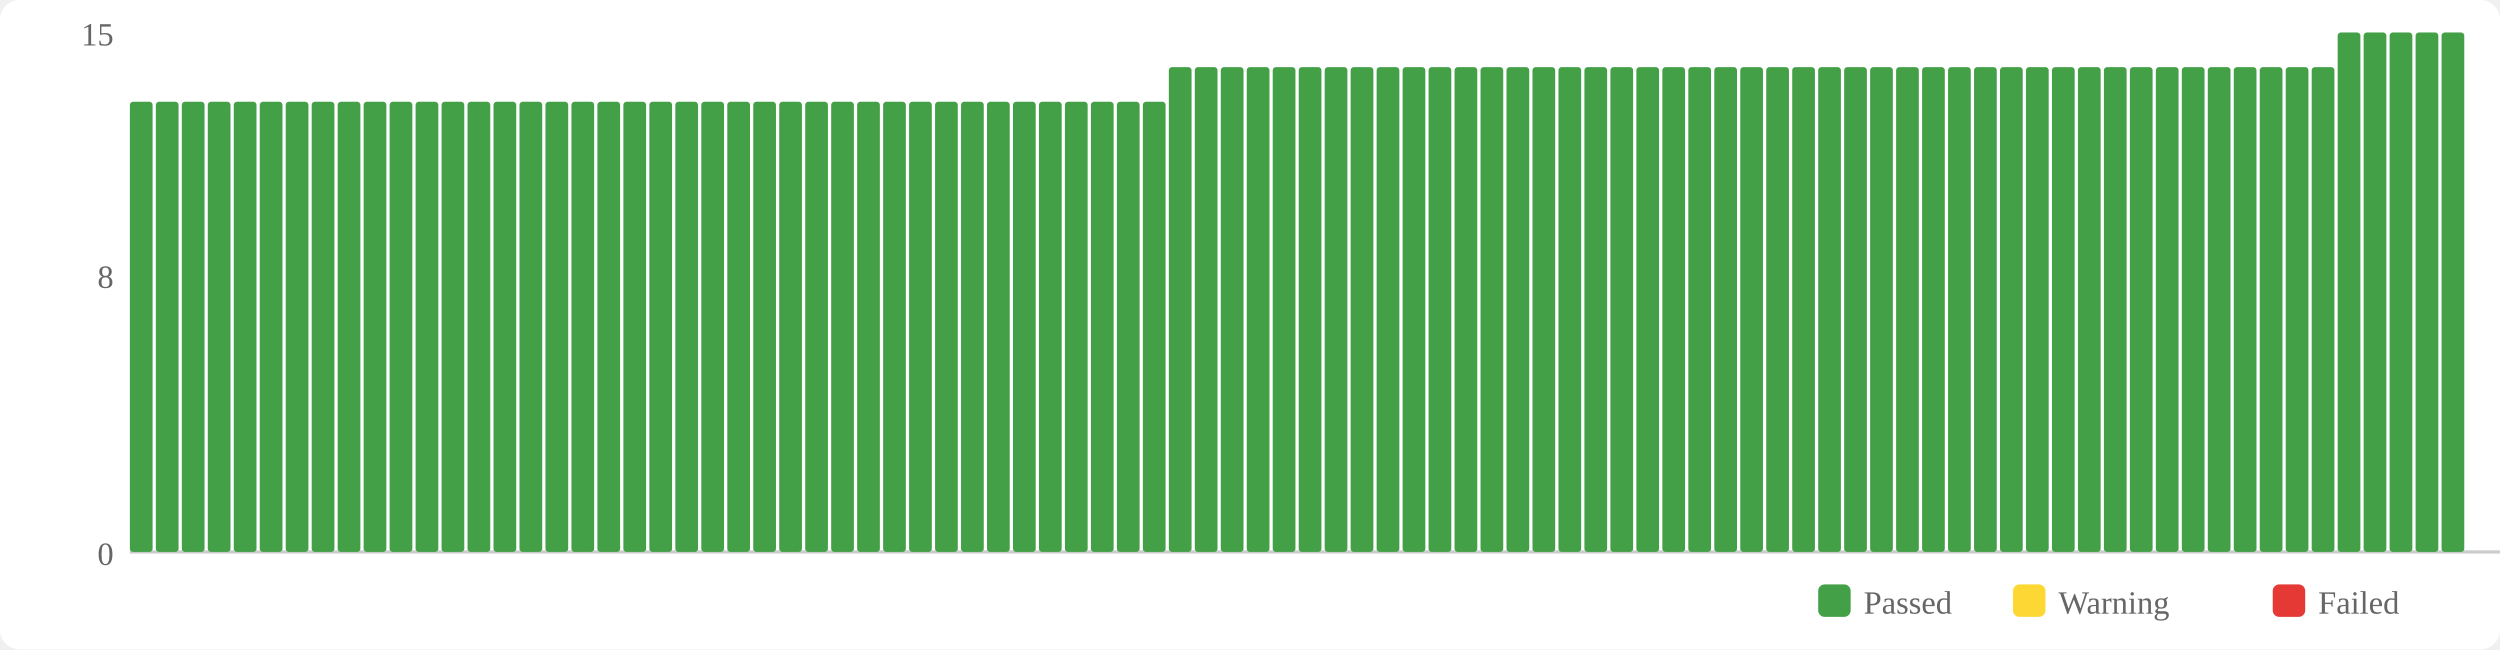
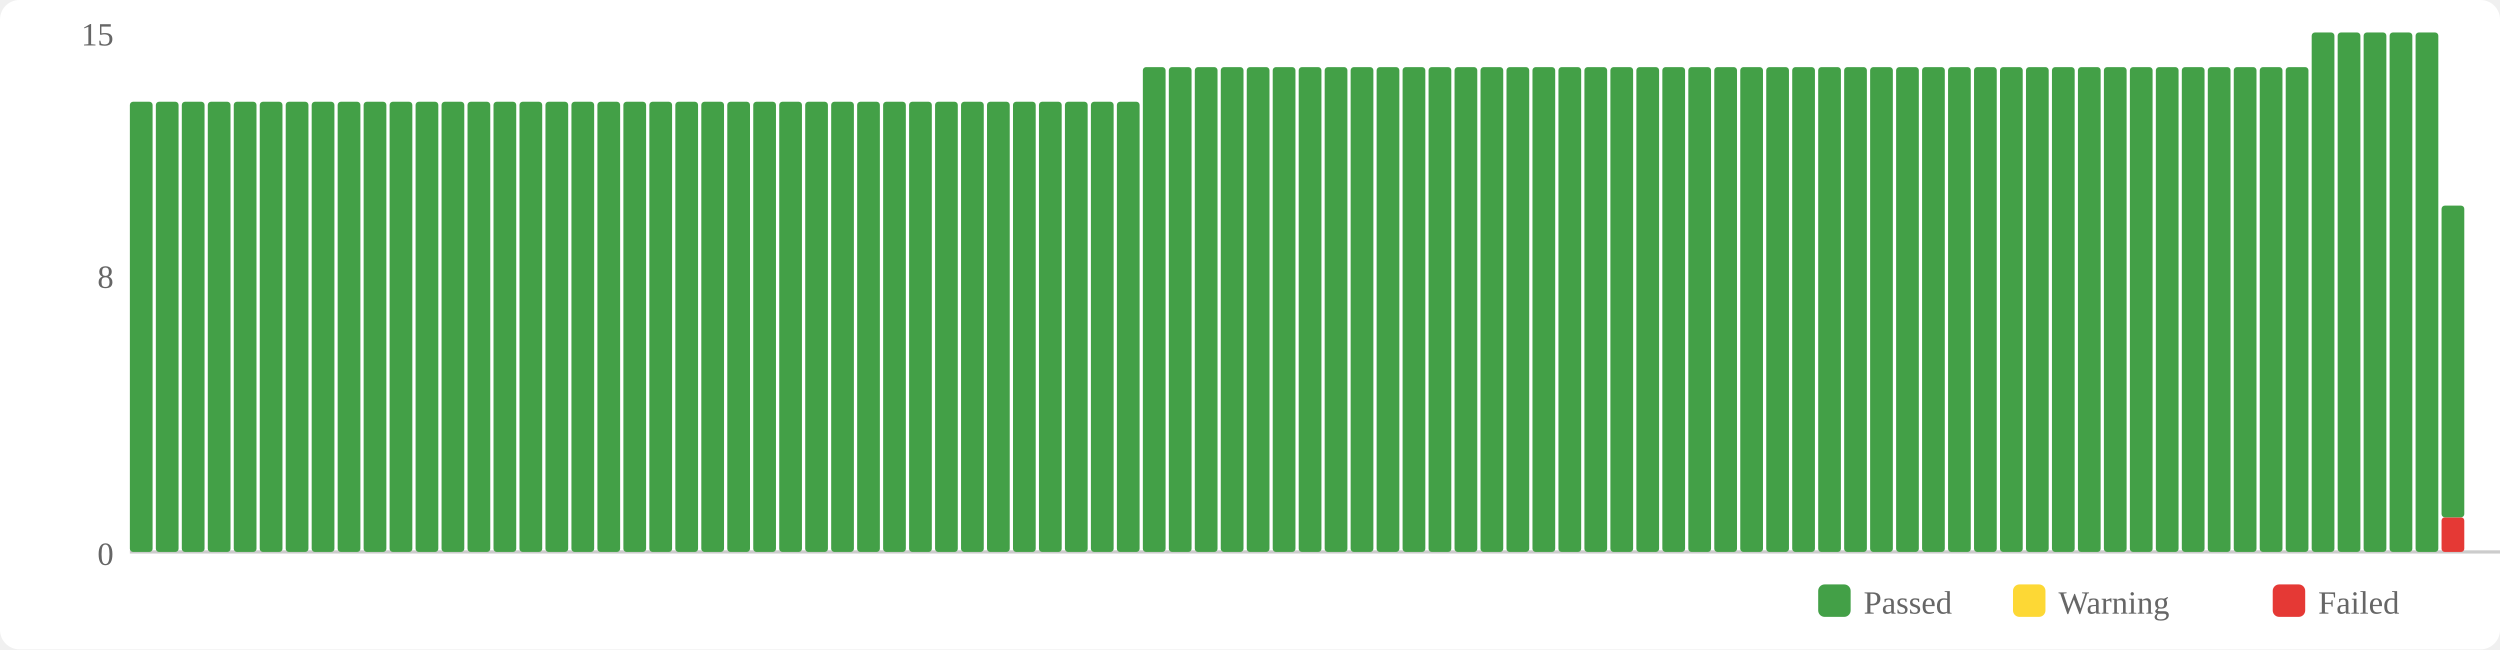
<svg xmlns="http://www.w3.org/2000/svg" width="770" height="200" viewBox="0 0 770 200">
  <rect width="770" height="200" fill="#fff" rx="6" />
  <rect x="560" y="180" width="10" height="10" fill="#43a047" rx="2" />
  <text x="574" y="189" font-size="10" fill="#666">Passed</text>
  <rect x="620" y="180" width="10" height="10" fill="#fdd835" rx="2" />
  <text x="634" y="189" font-size="10" fill="#666">Warning</text>
  <rect x="700" y="180" width="10" height="10" fill="#e53935" rx="2" />
  <text x="714" y="189" font-size="10" fill="#666">Failed</text>
  <text x="35" y="174" text-anchor="end" font-size="10" fill="#666">0</text>
  <text x="35" y="88.667" text-anchor="end" font-size="10" fill="#666">8</text>
  <text x="35" y="14" text-anchor="end" font-size="10" fill="#666">15</text>
  <line x1="40" y1="170" x2="770" y2="170" stroke="#ccc" stroke-width="1" />
  <rect x="40" y="31.333" width="7" height="138.667" fill="#43a047" rx="1" />
  <rect x="48" y="31.333" width="7" height="138.667" fill="#43a047" rx="1" />
  <rect x="56" y="31.333" width="7" height="138.667" fill="#43a047" rx="1" />
  <rect x="64" y="31.333" width="7" height="138.667" fill="#43a047" rx="1" />
  <rect x="72" y="31.333" width="7" height="138.667" fill="#43a047" rx="1" />
  <rect x="80" y="31.333" width="7" height="138.667" fill="#43a047" rx="1" />
  <rect x="88" y="31.333" width="7" height="138.667" fill="#43a047" rx="1" />
  <rect x="96" y="31.333" width="7" height="138.667" fill="#43a047" rx="1" />
  <rect x="104" y="31.333" width="7" height="138.667" fill="#43a047" rx="1" />
  <rect x="112" y="31.333" width="7" height="138.667" fill="#43a047" rx="1" />
  <rect x="120" y="31.333" width="7" height="138.667" fill="#43a047" rx="1" />
  <rect x="128" y="31.333" width="7" height="138.667" fill="#43a047" rx="1" />
  <rect x="136" y="31.333" width="7" height="138.667" fill="#43a047" rx="1" />
  <rect x="144" y="31.333" width="7" height="138.667" fill="#43a047" rx="1" />
  <rect x="152" y="31.333" width="7" height="138.667" fill="#43a047" rx="1" />
  <rect x="160" y="31.333" width="7" height="138.667" fill="#43a047" rx="1" />
  <rect x="168" y="31.333" width="7" height="138.667" fill="#43a047" rx="1" />
  <rect x="176" y="31.333" width="7" height="138.667" fill="#43a047" rx="1" />
  <rect x="184" y="31.333" width="7" height="138.667" fill="#43a047" rx="1" />
  <rect x="192" y="31.333" width="7" height="138.667" fill="#43a047" rx="1" />
  <rect x="200" y="31.333" width="7" height="138.667" fill="#43a047" rx="1" />
  <rect x="208" y="31.333" width="7" height="138.667" fill="#43a047" rx="1" />
  <rect x="216" y="31.333" width="7" height="138.667" fill="#43a047" rx="1" />
  <rect x="224" y="31.333" width="7" height="138.667" fill="#43a047" rx="1" />
  <rect x="232" y="31.333" width="7" height="138.667" fill="#43a047" rx="1" />
  <rect x="240" y="31.333" width="7" height="138.667" fill="#43a047" rx="1" />
  <rect x="248" y="31.333" width="7" height="138.667" fill="#43a047" rx="1" />
  <rect x="256" y="31.333" width="7" height="138.667" fill="#43a047" rx="1" />
  <rect x="264" y="31.333" width="7" height="138.667" fill="#43a047" rx="1" />
  <rect x="272" y="31.333" width="7" height="138.667" fill="#43a047" rx="1" />
  <rect x="280" y="31.333" width="7" height="138.667" fill="#43a047" rx="1" />
  <rect x="288" y="31.333" width="7" height="138.667" fill="#43a047" rx="1" />
  <rect x="296" y="31.333" width="7" height="138.667" fill="#43a047" rx="1" />
  <rect x="304" y="31.333" width="7" height="138.667" fill="#43a047" rx="1" />
  <rect x="312" y="31.333" width="7" height="138.667" fill="#43a047" rx="1" />
  <rect x="320" y="31.333" width="7" height="138.667" fill="#43a047" rx="1" />
  <rect x="328" y="31.333" width="7" height="138.667" fill="#43a047" rx="1" />
  <rect x="336" y="31.333" width="7" height="138.667" fill="#43a047" rx="1" />
  <rect x="344" y="31.333" width="7" height="138.667" fill="#43a047" rx="1" />
-   <rect x="352" y="31.333" width="7" height="138.667" fill="#43a047" rx="1" />
+   <rect x="352" y="20.667" width="7" height="149.333" fill="#43a047" rx="1" />
  <rect x="360" y="20.667" width="7" height="149.333" fill="#43a047" rx="1" />
  <rect x="368" y="20.667" width="7" height="149.333" fill="#43a047" rx="1" />
  <rect x="376" y="20.667" width="7" height="149.333" fill="#43a047" rx="1" />
  <rect x="384" y="20.667" width="7" height="149.333" fill="#43a047" rx="1" />
  <rect x="392" y="20.667" width="7" height="149.333" fill="#43a047" rx="1" />
  <rect x="400" y="20.667" width="7" height="149.333" fill="#43a047" rx="1" />
  <rect x="408" y="20.667" width="7" height="149.333" fill="#43a047" rx="1" />
  <rect x="416" y="20.667" width="7" height="149.333" fill="#43a047" rx="1" />
  <rect x="424" y="20.667" width="7" height="149.333" fill="#43a047" rx="1" />
  <rect x="432" y="20.667" width="7" height="149.333" fill="#43a047" rx="1" />
  <rect x="440" y="20.667" width="7" height="149.333" fill="#43a047" rx="1" />
  <rect x="448" y="20.667" width="7" height="149.333" fill="#43a047" rx="1" />
  <rect x="456" y="20.667" width="7" height="149.333" fill="#43a047" rx="1" />
  <rect x="464" y="20.667" width="7" height="149.333" fill="#43a047" rx="1" />
  <rect x="472" y="20.667" width="7" height="149.333" fill="#43a047" rx="1" />
  <rect x="480" y="20.667" width="7" height="149.333" fill="#43a047" rx="1" />
  <rect x="488" y="20.667" width="7" height="149.333" fill="#43a047" rx="1" />
  <rect x="496" y="20.667" width="7" height="149.333" fill="#43a047" rx="1" />
  <rect x="504" y="20.667" width="7" height="149.333" fill="#43a047" rx="1" />
  <rect x="512" y="20.667" width="7" height="149.333" fill="#43a047" rx="1" />
  <rect x="520" y="20.667" width="7" height="149.333" fill="#43a047" rx="1" />
  <rect x="528" y="20.667" width="7" height="149.333" fill="#43a047" rx="1" />
  <rect x="536" y="20.667" width="7" height="149.333" fill="#43a047" rx="1" />
  <rect x="544" y="20.667" width="7" height="149.333" fill="#43a047" rx="1" />
  <rect x="552" y="20.667" width="7" height="149.333" fill="#43a047" rx="1" />
  <rect x="560" y="20.667" width="7" height="149.333" fill="#43a047" rx="1" />
  <rect x="568" y="20.667" width="7" height="149.333" fill="#43a047" rx="1" />
  <rect x="576" y="20.667" width="7" height="149.333" fill="#43a047" rx="1" />
  <rect x="584" y="20.667" width="7" height="149.333" fill="#43a047" rx="1" />
  <rect x="592" y="20.667" width="7" height="149.333" fill="#43a047" rx="1" />
  <rect x="600" y="20.667" width="7" height="149.333" fill="#43a047" rx="1" />
  <rect x="608" y="20.667" width="7" height="149.333" fill="#43a047" rx="1" />
  <rect x="616" y="20.667" width="7" height="149.333" fill="#43a047" rx="1" />
  <rect x="624" y="20.667" width="7" height="149.333" fill="#43a047" rx="1" />
  <rect x="632" y="20.667" width="7" height="149.333" fill="#43a047" rx="1" />
  <rect x="640" y="20.667" width="7" height="149.333" fill="#43a047" rx="1" />
  <rect x="648" y="20.667" width="7" height="149.333" fill="#43a047" rx="1" />
  <rect x="656" y="20.667" width="7" height="149.333" fill="#43a047" rx="1" />
  <rect x="664" y="20.667" width="7" height="149.333" fill="#43a047" rx="1" />
  <rect x="672" y="20.667" width="7" height="149.333" fill="#43a047" rx="1" />
  <rect x="680" y="20.667" width="7" height="149.333" fill="#43a047" rx="1" />
  <rect x="688" y="20.667" width="7" height="149.333" fill="#43a047" rx="1" />
  <rect x="696" y="20.667" width="7" height="149.333" fill="#43a047" rx="1" />
  <rect x="704" y="20.667" width="7" height="149.333" fill="#43a047" rx="1" />
-   <rect x="712" y="20.667" width="7" height="149.333" fill="#43a047" rx="1" />
+   <rect x="712" y="10" width="7" height="160" fill="#43a047" rx="1" />
  <rect x="720" y="10" width="7" height="160" fill="#43a047" rx="1" />
  <rect x="728" y="10" width="7" height="160" fill="#43a047" rx="1" />
  <rect x="736" y="10" width="7" height="160" fill="#43a047" rx="1" />
  <rect x="744" y="10" width="7" height="160" fill="#43a047" rx="1" />
-   <rect x="752" y="10" width="7" height="160" fill="#43a047" rx="1" />
+   <rect x="752" y="159.333" width="7" height="10.667" fill="#e53935" rx="1" />
+   <rect x="752" y="63.333" width="7" height="96" fill="#43a047" rx="1" />
</svg>
